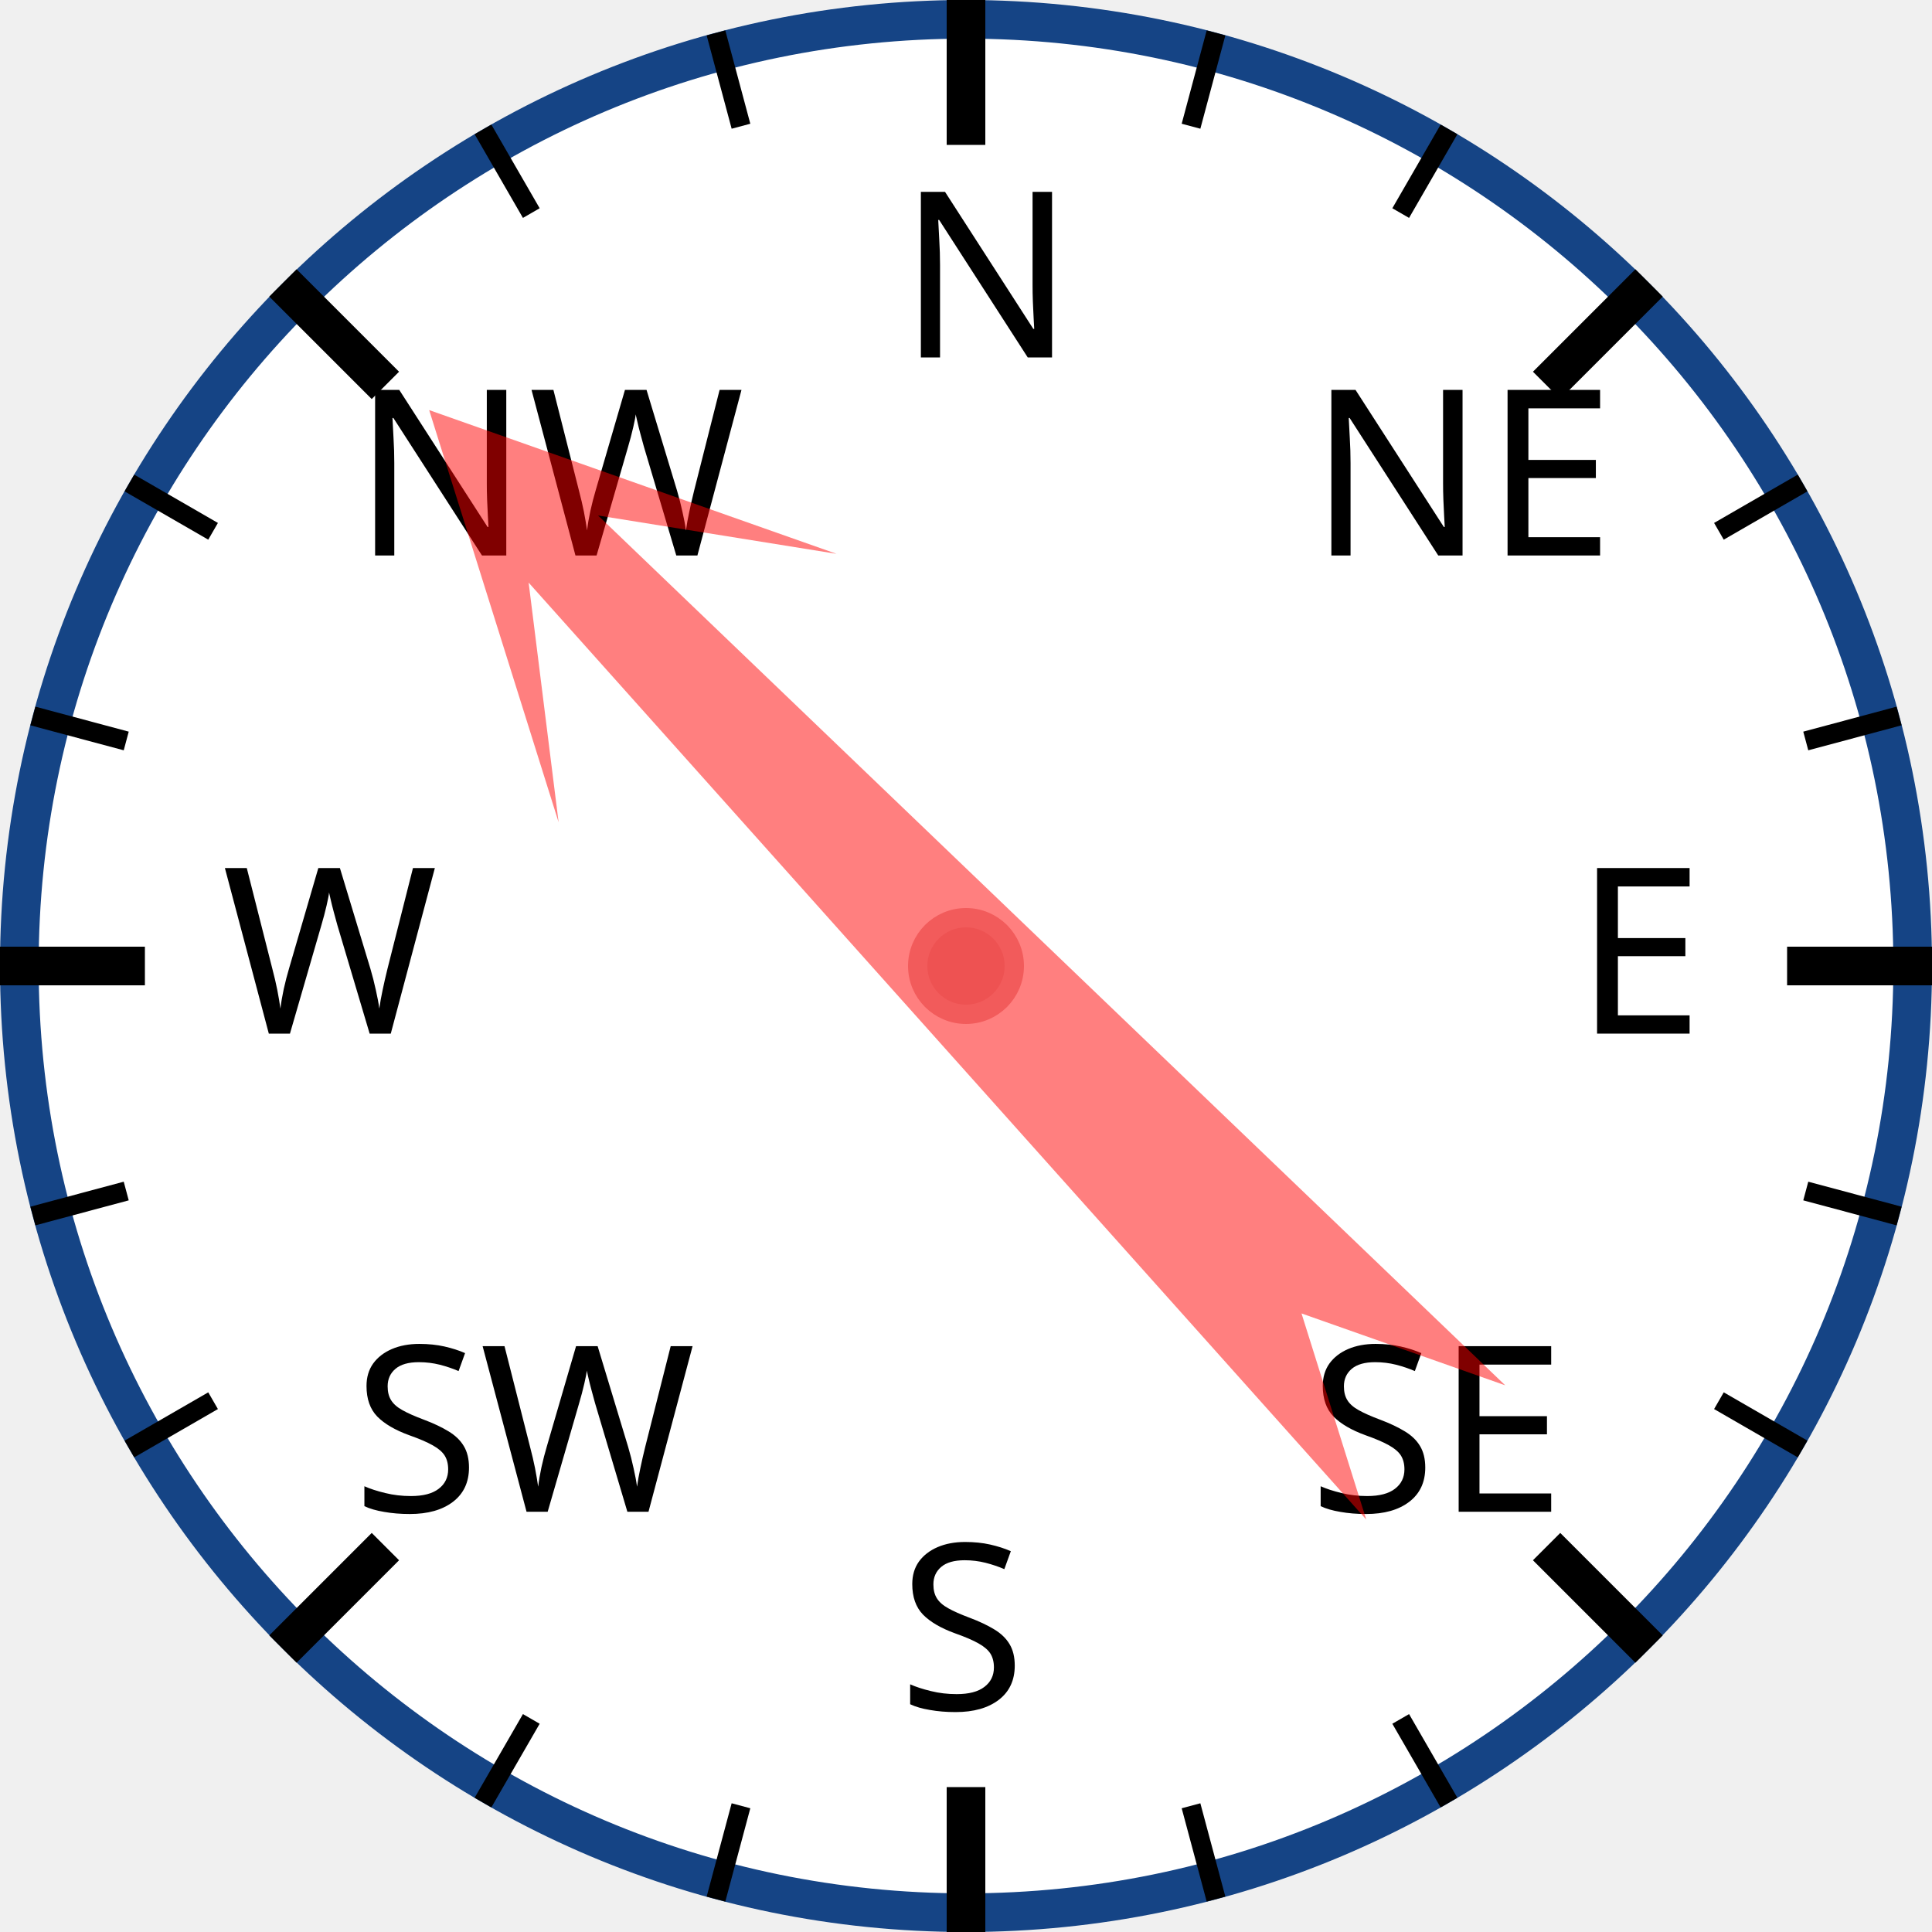
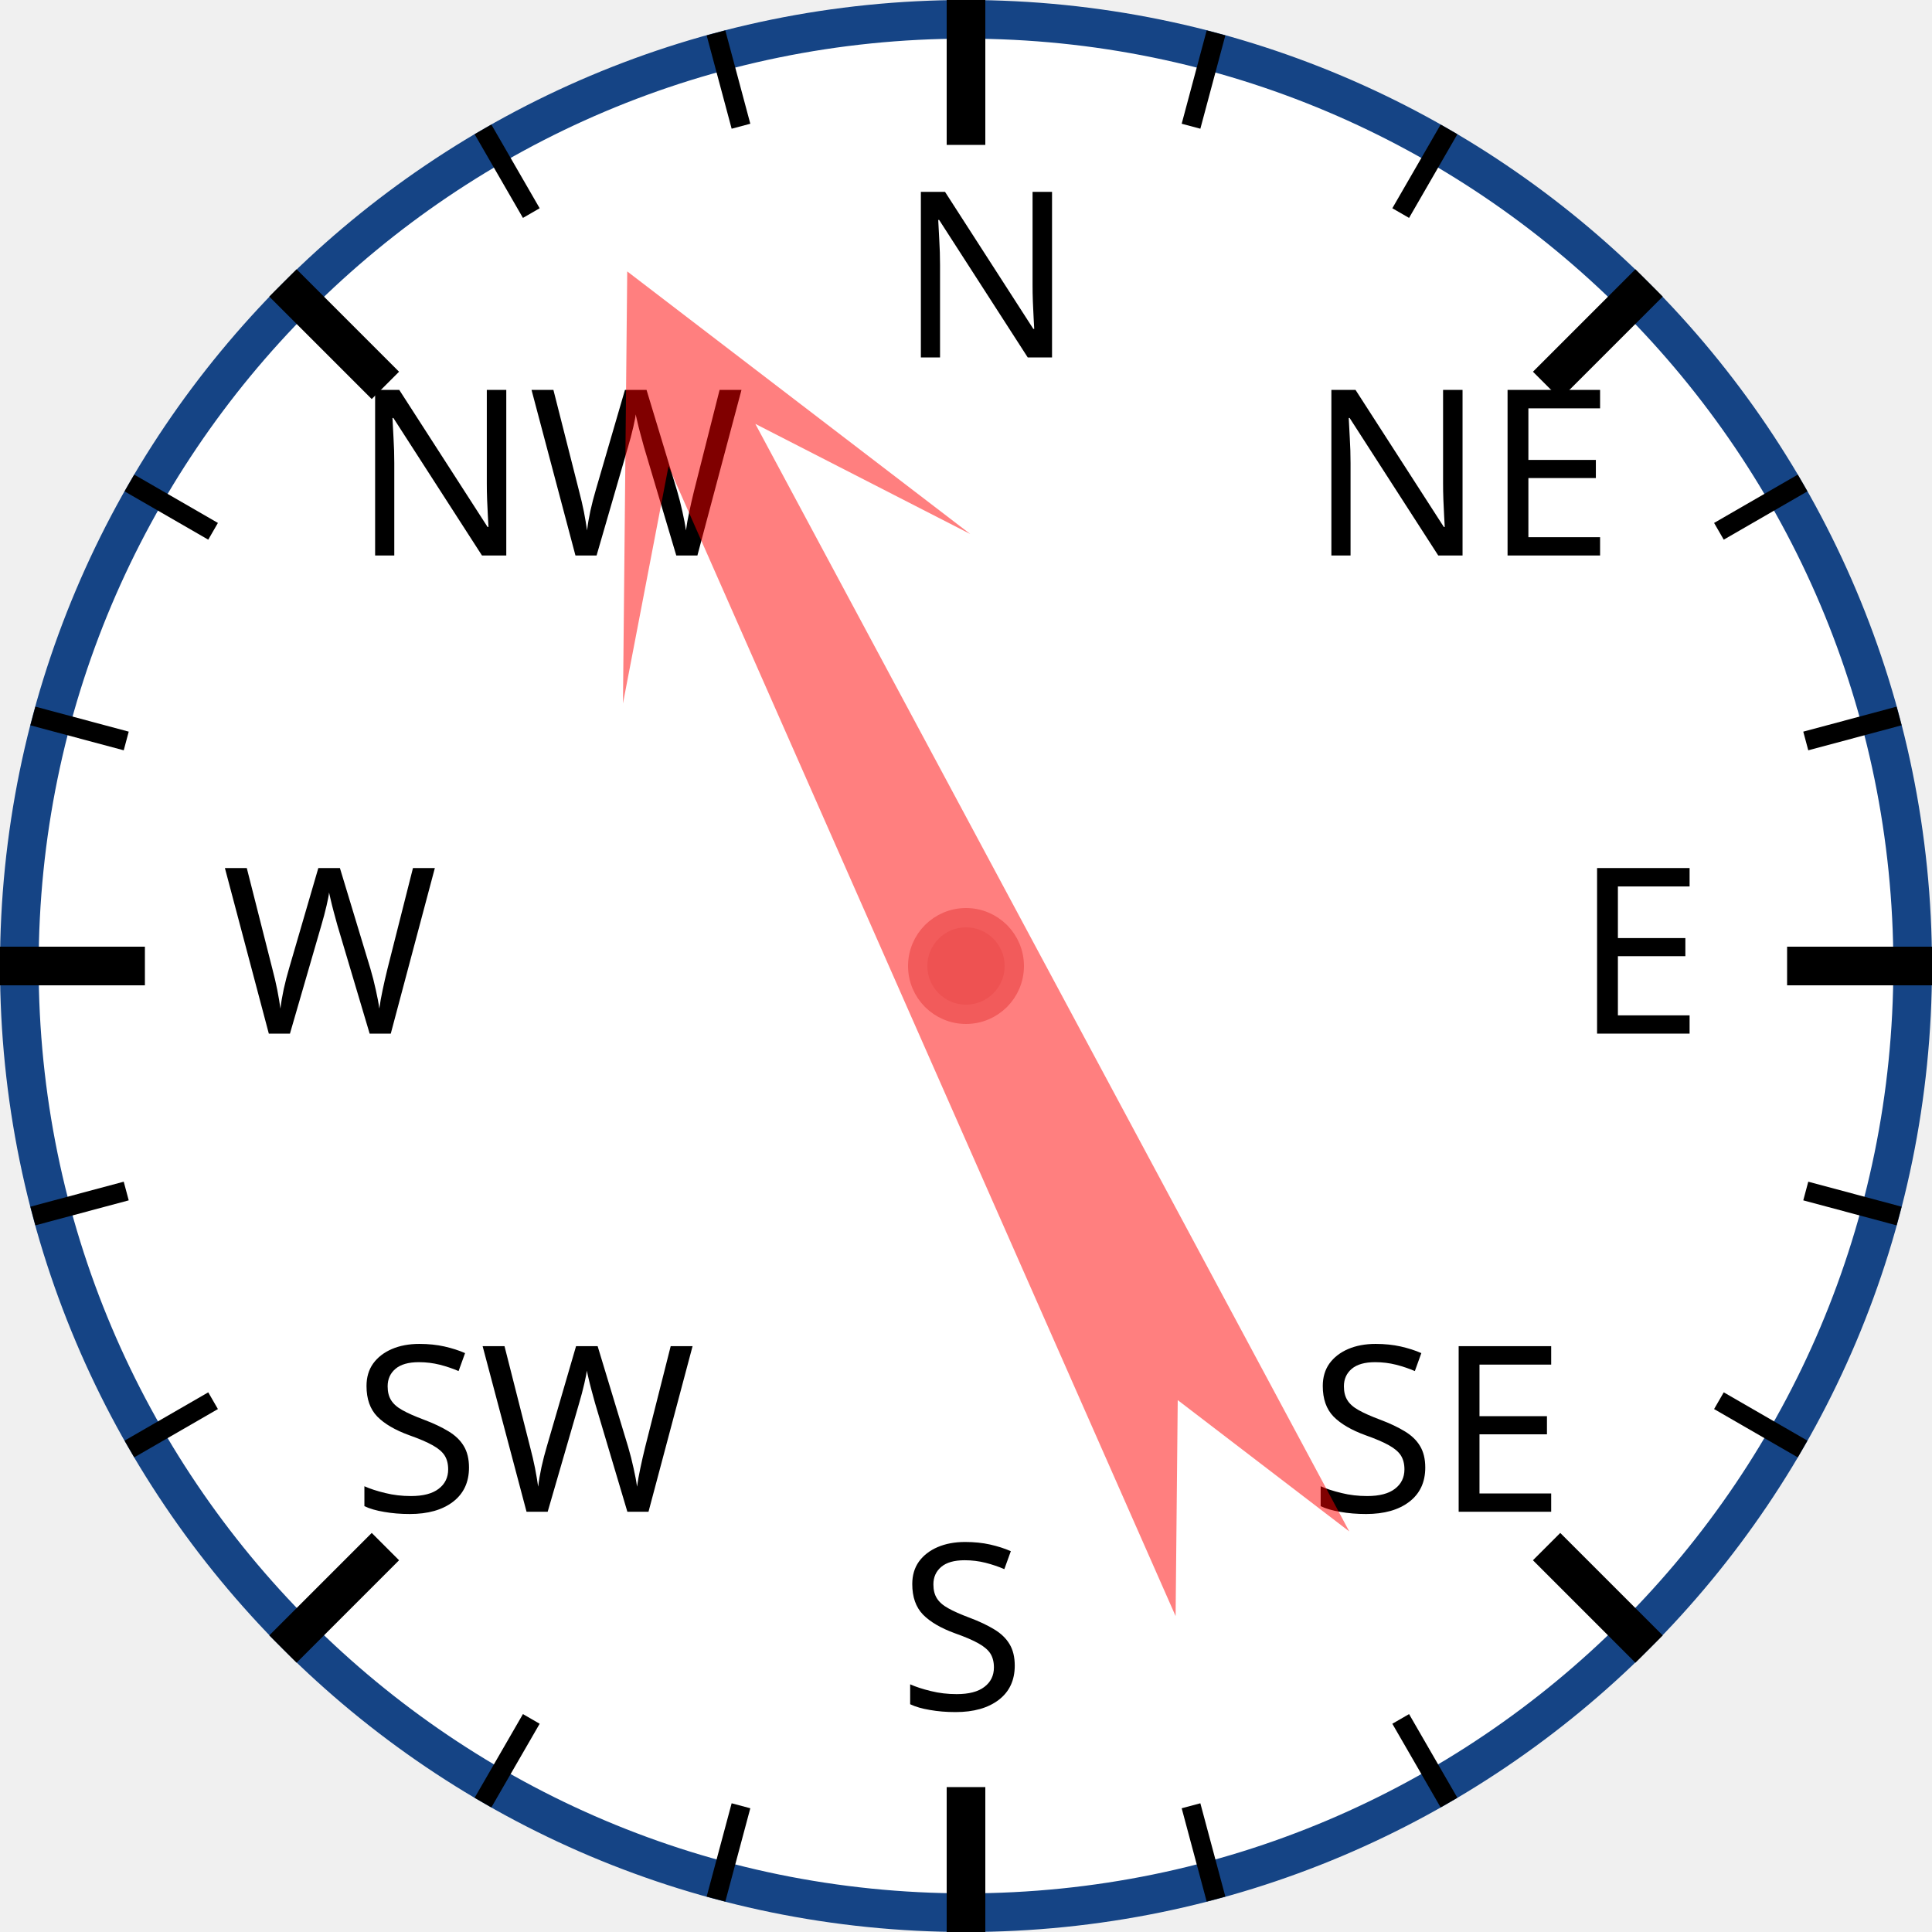
<svg xmlns="http://www.w3.org/2000/svg" width="120px" height="120px" viewBox="0 0 200 200">
  <circle cx="100" cy="100" r="98" style="fill: white; stroke: #154485; stroke-width: 4;" />
  <text x="93.0" y="37.0" style="font-family: sans-serif; font-size: 18pt;">N</text>
  <line x1="100.0" y1="0.0" x2="100.0" y2="15.0" style="stroke: black; stroke-width: 4;" />
  <line x1="74.118" y1="3.407" x2="76.706" y2="13.067" style="stroke: black; stroke-width: 2;" />
  <line x1="50" y1="13.397" x2="55" y2="22.058" style="stroke: black; stroke-width: 2;" />
  <text x="36.503" y="57.503" style="font-family: sans-serif; font-size: 18pt;">NW</text>
  <line x1="29.289" y1="29.289" x2="39.896" y2="39.896" style="stroke: black; stroke-width: 4;" />
  <line x1="13.397" y1="50" x2="22.058" y2="55" style="stroke: black; stroke-width: 2;" />
  <line x1="3.407" y1="74.118" x2="13.067" y2="76.706" style="stroke: black; stroke-width: 2;" />
  <text x="23.0" y="107.0" style="font-family: sans-serif; font-size: 18pt;">W</text>
  <line x1="0.0" y1="100.0" x2="15.0" y2="100.0" style="stroke: black; stroke-width: 4;" />
  <line x1="3.407" y1="125.882" x2="13.067" y2="123.294" style="stroke: black; stroke-width: 2;" />
  <line x1="13.397" y1="150" x2="22.058" y2="145" style="stroke: black; stroke-width: 2;" />
  <text x="36.503" y="156.497" style="font-family: sans-serif; font-size: 18pt;">SW</text>
  <line x1="29.289" y1="170.711" x2="39.896" y2="160.104" style="stroke: black; stroke-width: 4;" />
  <line x1="50" y1="186.603" x2="55" y2="177.942" style="stroke: black; stroke-width: 2;" />
  <line x1="74.118" y1="196.593" x2="76.706" y2="186.933" style="stroke: black; stroke-width: 2;" />
  <text x="93" y="177.0" style="font-family: sans-serif; font-size: 18pt;">S</text>
  <line x1="100" y1="200.0" x2="100" y2="185.0" style="stroke: black; stroke-width: 4;" />
  <line x1="125.882" y1="196.593" x2="123.294" y2="186.933" style="stroke: black; stroke-width: 2;" />
  <line x1="150.0" y1="186.603" x2="145.0" y2="177.942" style="stroke: black; stroke-width: 2;" />
  <text x="135.497" y="156.497" style="font-family: sans-serif; font-size: 18pt;">SE</text>
  <line x1="170.711" y1="170.711" x2="160.104" y2="160.104" style="stroke: black; stroke-width: 4;" />
  <line x1="186.603" y1="150" x2="177.942" y2="145" style="stroke: black; stroke-width: 2;" />
  <line x1="196.593" y1="125.882" x2="186.933" y2="123.294" style="stroke: black; stroke-width: 2;" />
  <text x="163.0" y="107" style="font-family: sans-serif; font-size: 18pt;">E</text>
  <line x1="200.0" y1="100" x2="185.0" y2="100" style="stroke: black; stroke-width: 4;" />
  <line x1="196.593" y1="74.118" x2="186.933" y2="76.706" style="stroke: black; stroke-width: 2;" />
  <line x1="186.603" y1="50" x2="177.942" y2="55" style="stroke: black; stroke-width: 2;" />
  <text x="135.497" y="57.503" style="font-family: sans-serif; font-size: 18pt;">NE</text>
  <line x1="170.711" y1="29.289" x2="160.104" y2="39.896" style="stroke: black; stroke-width: 4;" />
  <line x1="150" y1="13.397" x2="145" y2="22.058" style="stroke: black; stroke-width: 2;" />
  <line x1="125.882" y1="3.407" x2="123.294" y2="13.067" style="stroke: black; stroke-width: 2;" />
-   <polygon points="100 20 120 60 105 40 110 170 100 150 90 170 95 40 80 60" style="fill: red; fill-opacity: 0.5;" transform="rotate(316,100,100)" />
+   <polygon points="100 20 120 60 105 40 110 170 100 150 90 170 95 40 80 60" style="fill: red; fill-opacity: 0.5;" transform="rotate(334,100,100)" />
  <circle cx="100" cy="100" r="5" style="fill: #EE5252; stroke: #F25B5B; stroke-width: 2;" />
</svg>
